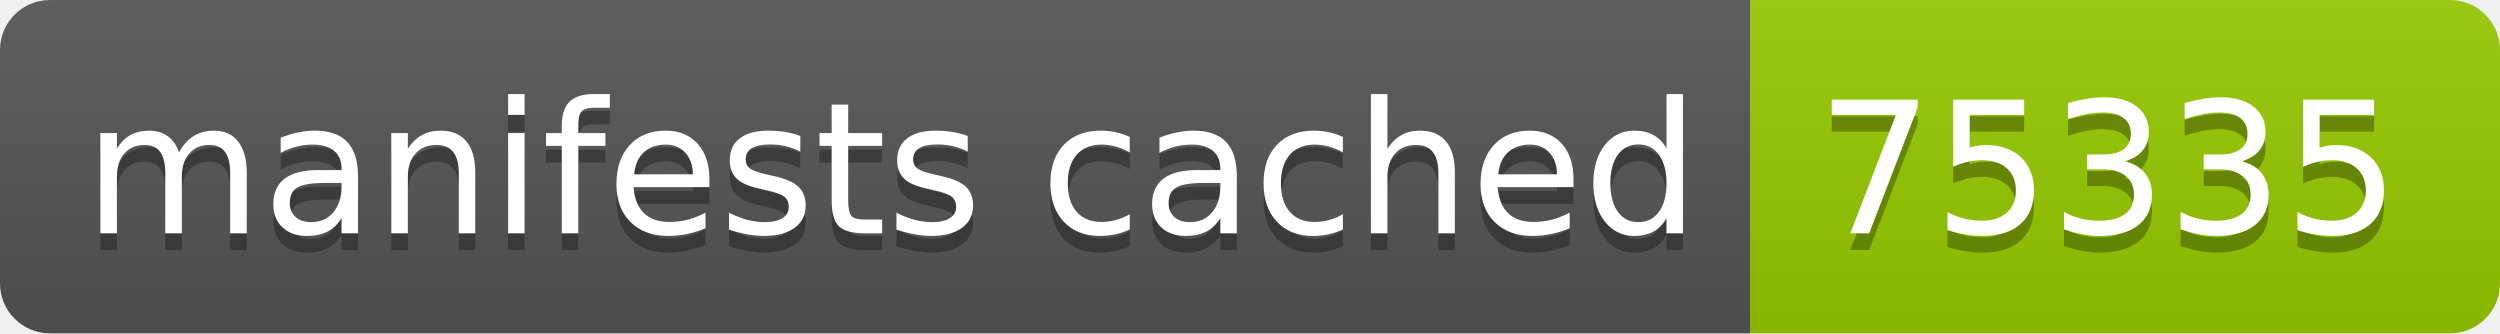
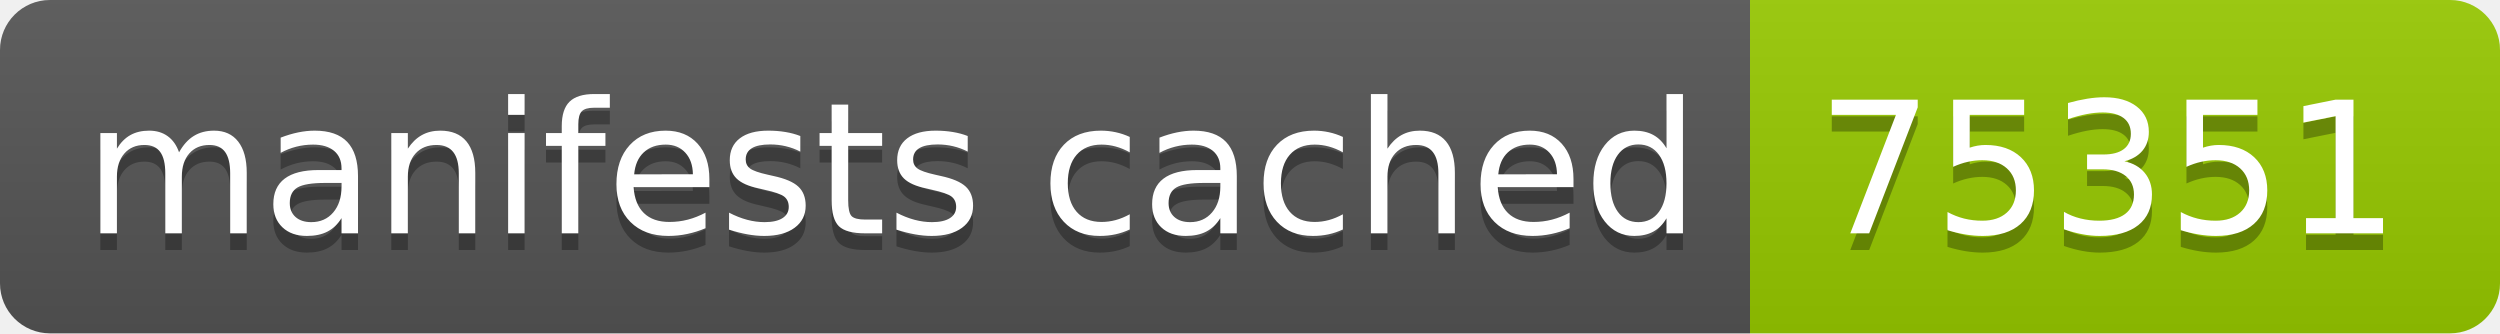
- <svg xmlns="http://www.w3.org/2000/svg" width="150" height="20" role="img" aria-label="manifests cached: 75335">
+ <svg xmlns="http://www.w3.org/2000/svg" width="150" height="20" role="img" aria-label="manifests cached: 75351">
  <linearGradient id="s" x2="0" y2="100%">
    <stop offset="0" stop-color="#bbb" stop-opacity=".1" />
    <stop offset="1" stop-opacity=".1" />
  </linearGradient>
  <clipPath id="r">
    <rect width="150" height="20" rx="3" fill="#fff" />
  </clipPath>
  <g clip-path="url(#r)">
    <rect width="105" height="20" fill="#555" />
    <rect x="105" width="45" height="20" fill="#97ca00" />
    <rect width="150" height="20" fill="url(#s)" />
  </g>
  <g fill="#fff" text-anchor="middle" font-family="Verdana,Geneva,DejaVu Sans,sans-serif" text-rendering="geometricPrecision" font-size="110">
    <text aria-hidden="true" x="535" y="150" fill="#010101" fill-opacity=".3" transform="scale(.1)" textLength="950">manifests cached</text>
    <text x="535" y="140" transform="scale(.1)" fill="#fff" textLength="950">manifests cached</text>
-     <text aria-hidden="true" x="1265" y="150" fill="#010101" fill-opacity=".3" transform="scale(.1)" textLength="350">75335</text>
-     <text x="1265" y="140" transform="scale(.1)" fill="#fff" textLength="350">75335</text>
+     <text aria-hidden="true" x="1265" y="150" fill="#010101" fill-opacity=".3" transform="scale(.1)" textLength="350">75351</text>
+     <text x="1265" y="140" transform="scale(.1)" fill="#fff" textLength="350">75351</text>
  </g>
</svg>
